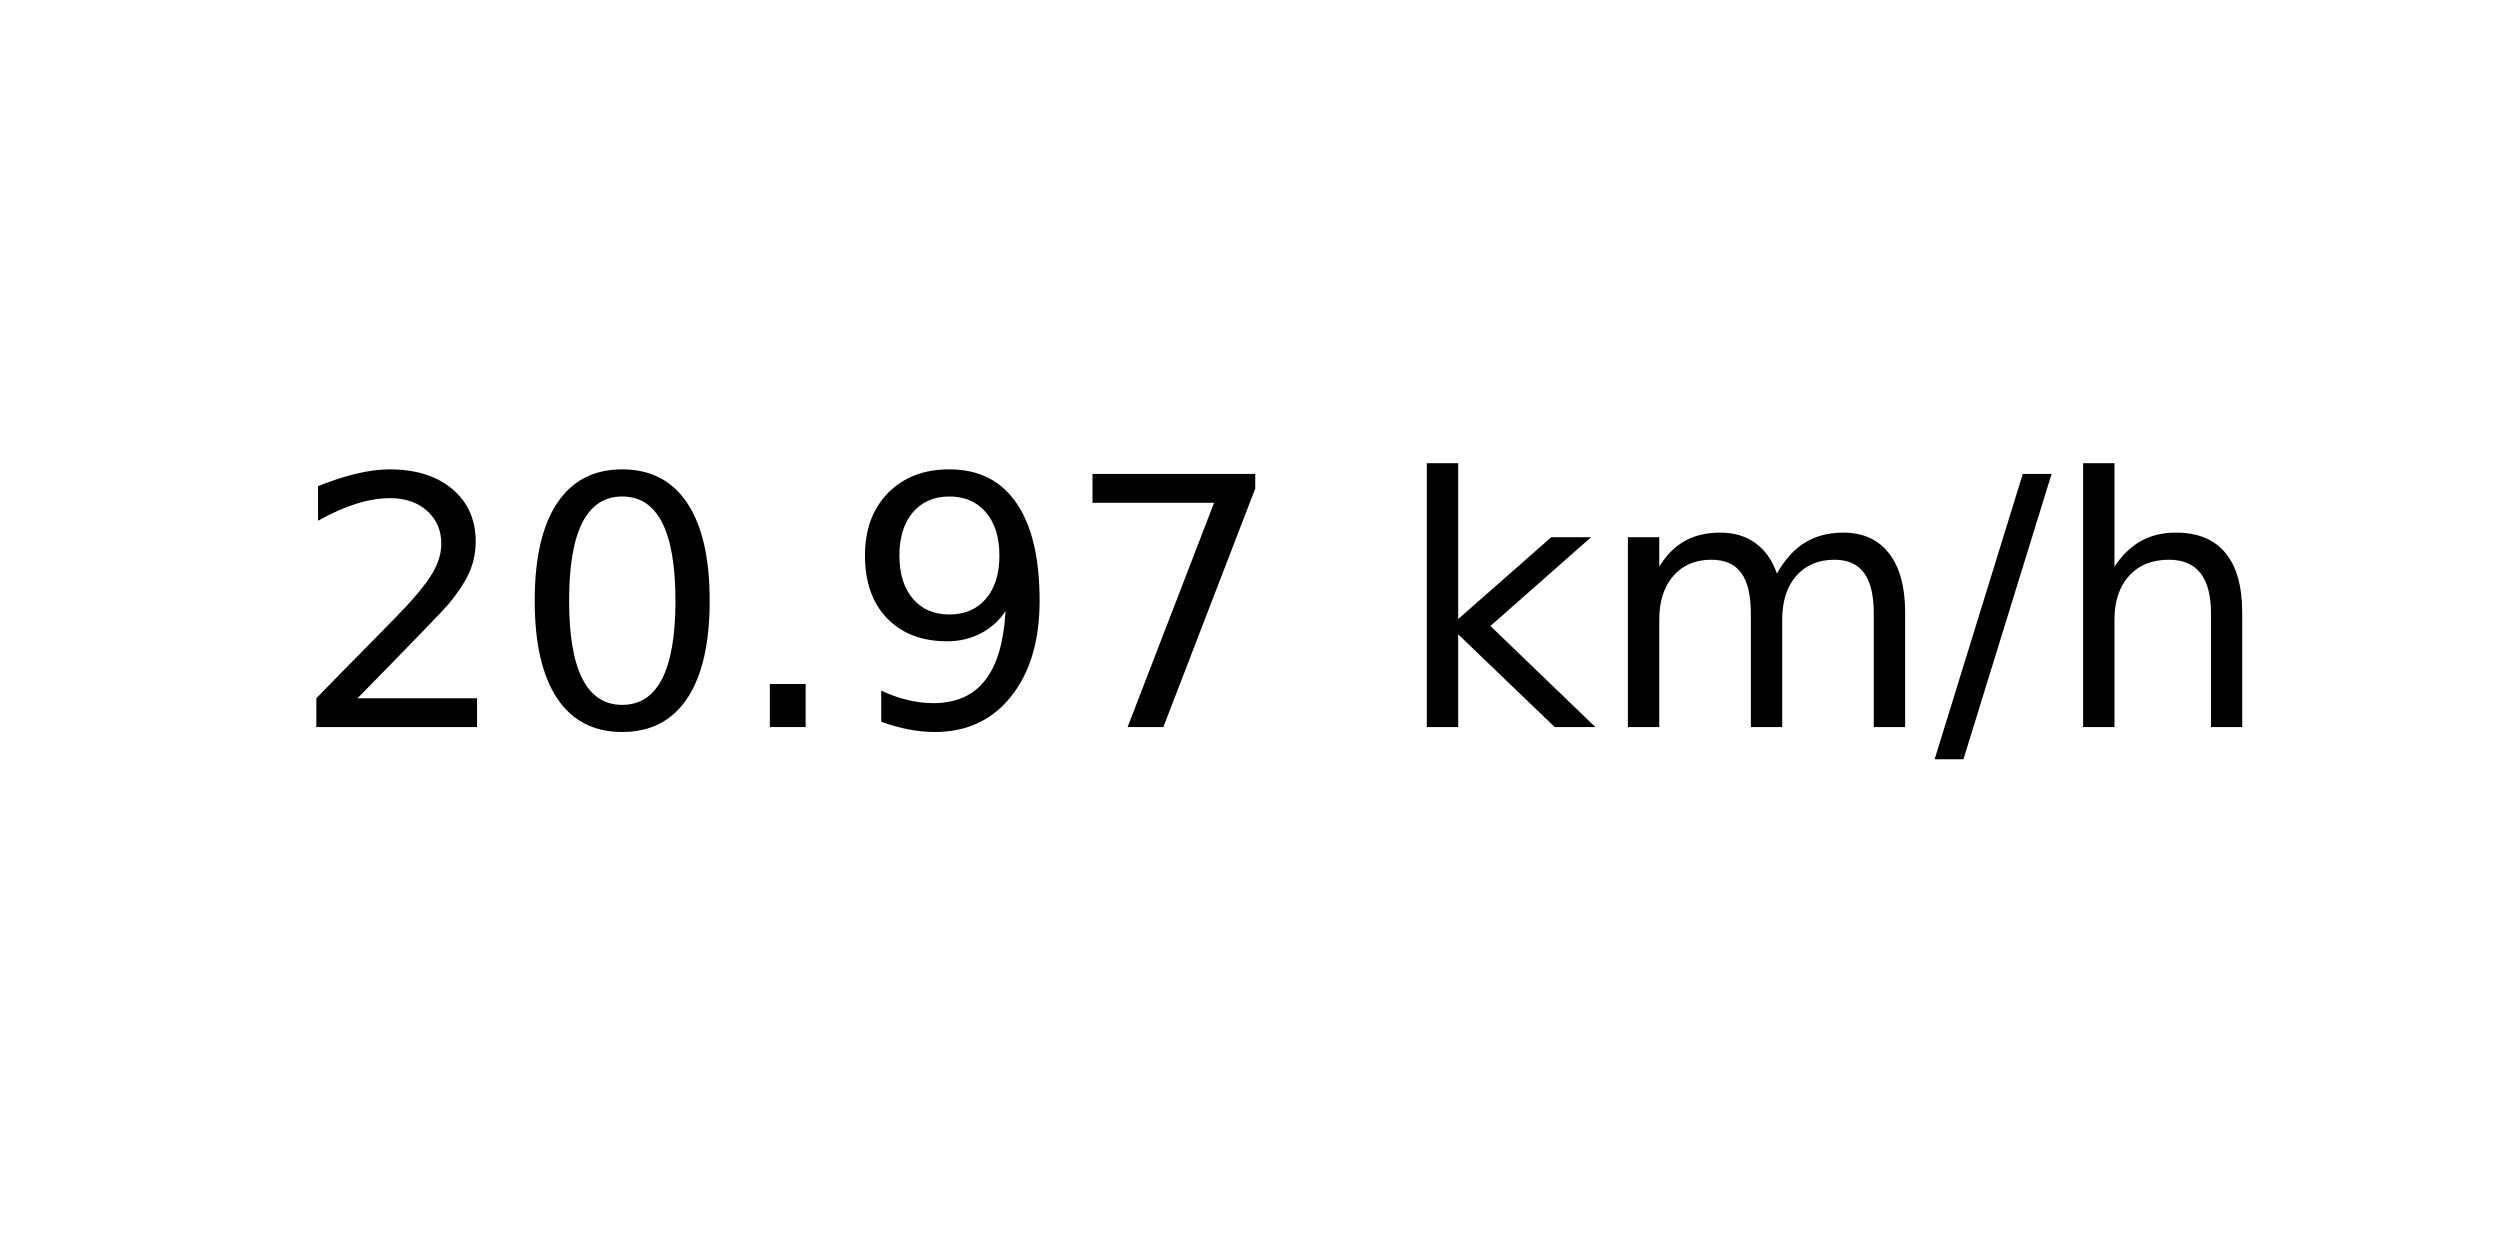
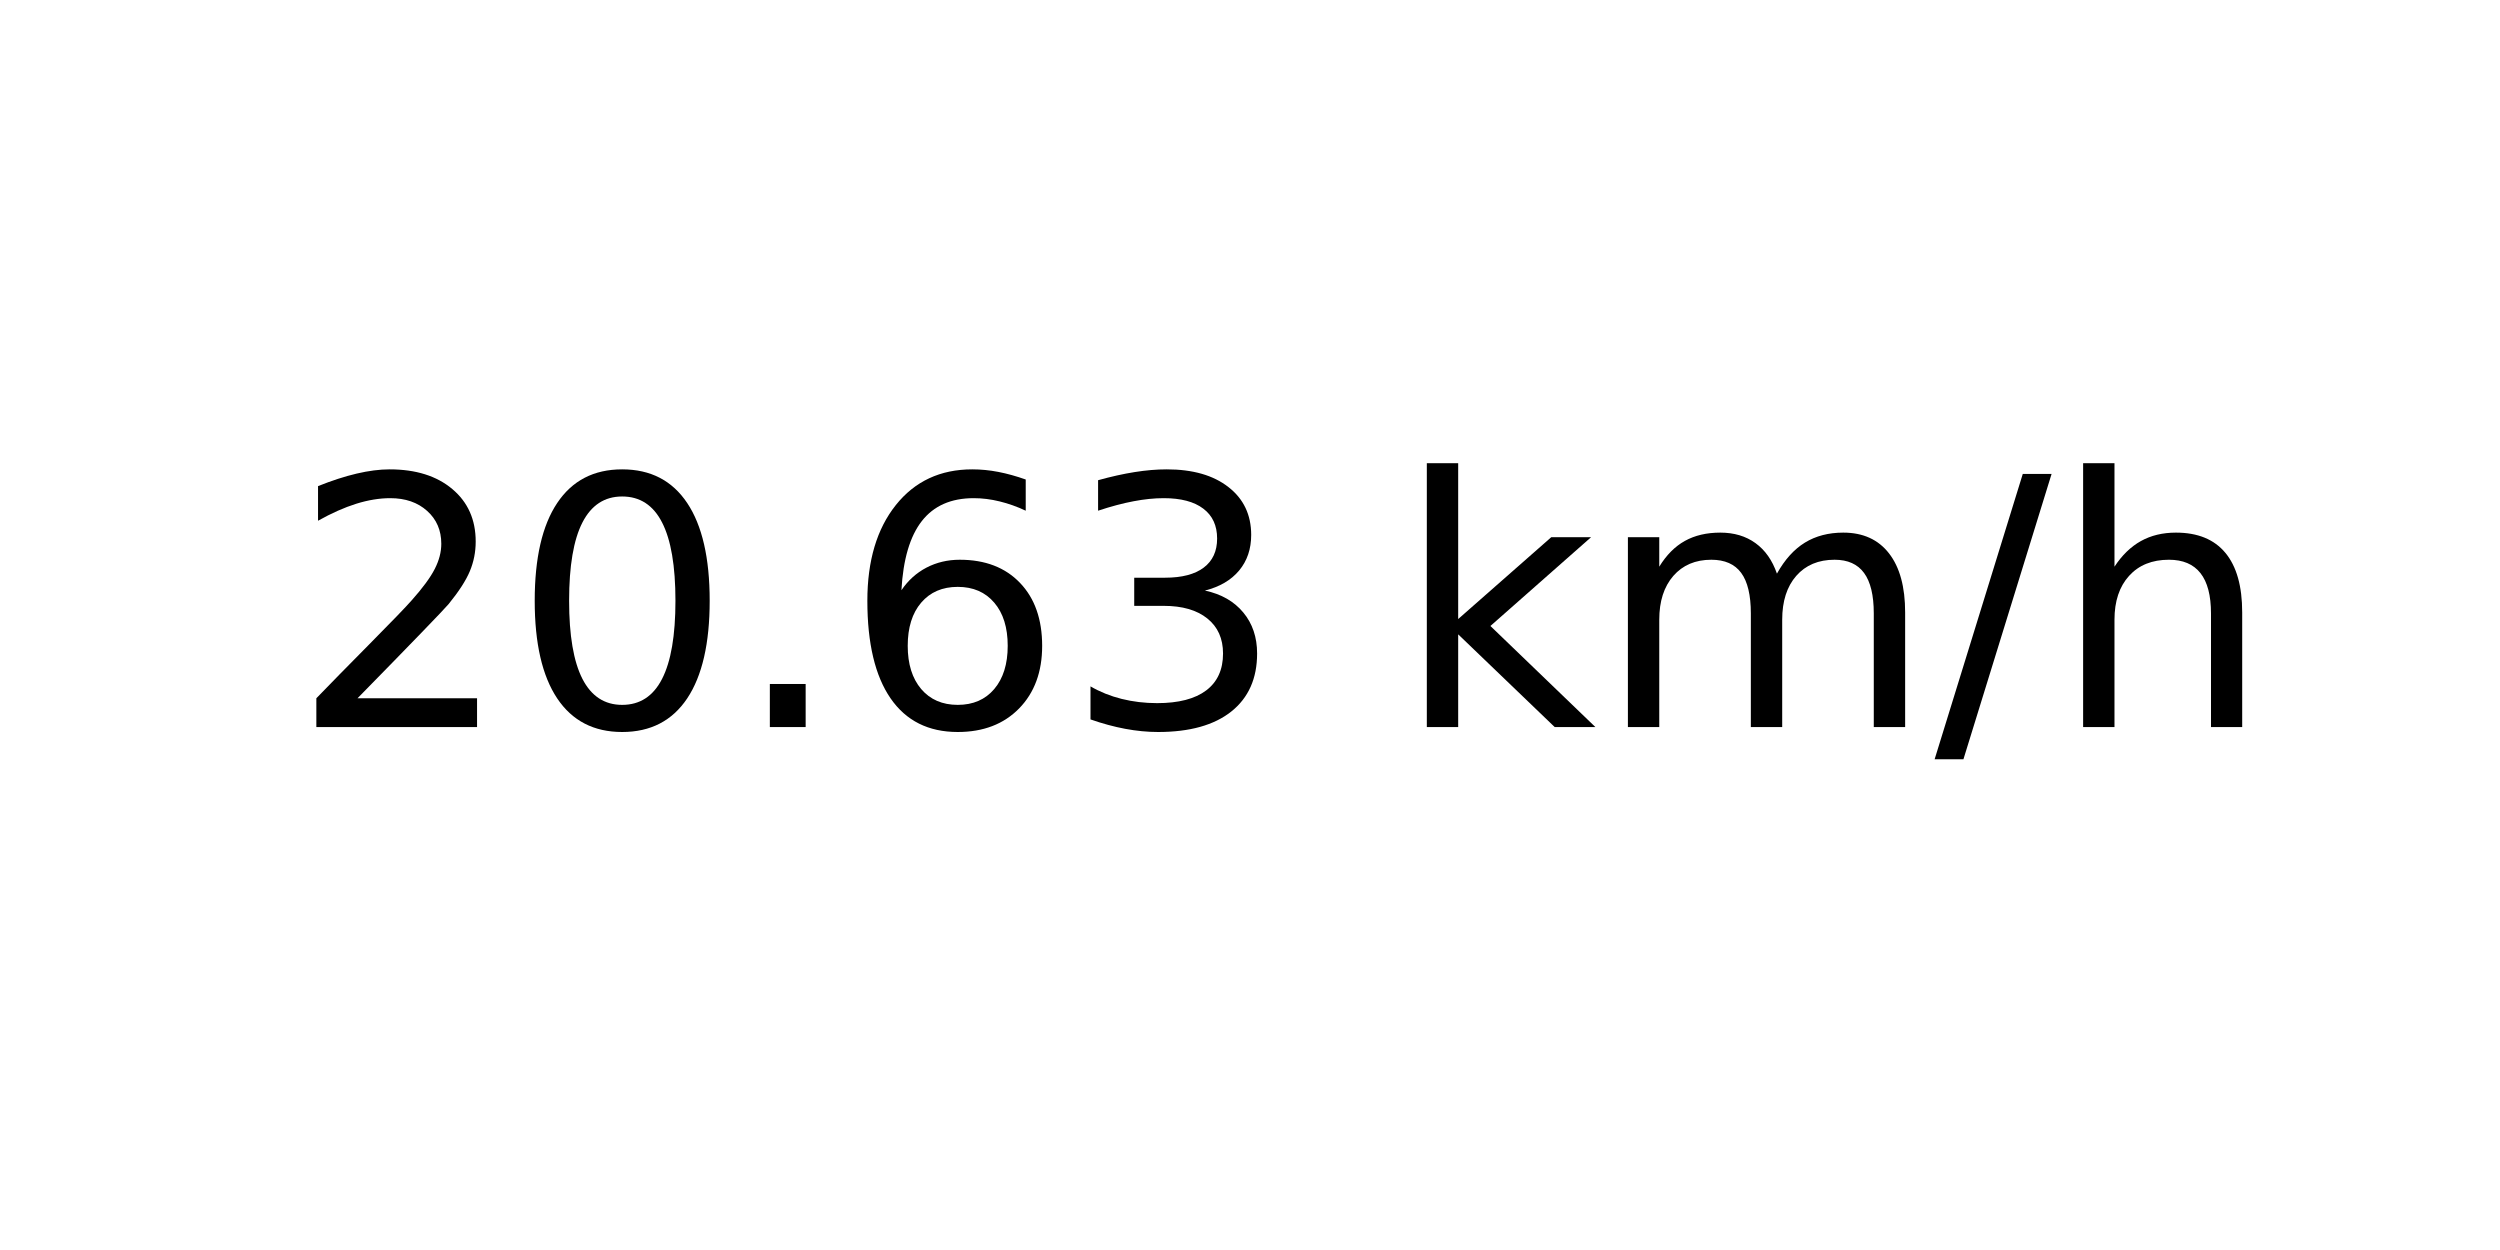
<svg xmlns="http://www.w3.org/2000/svg" xmlns:xlink="http://www.w3.org/1999/xlink" width="72pt" height="36pt" viewBox="0 0 72 36" version="1.1">
  <defs>
    <style type="text/css">*{stroke-linejoin: round; stroke-linecap: butt}</style>
  </defs>
  <g id="figure_1">
    <g id="axes_1">
      <g id="text_1">
        <g transform="translate(8.378125 20.93937) scale(0.1 -0.1)">
          <defs>
            <path id="DejaVuSans-32" d="M 1228 531  L 3431 531  L 3431 0  L 469 0  L 469 531  Q 828 903 1448 1529  Q 2069 2156 2228 2338  Q 2531 2678 2651 2914  Q 2772 3150 2772 3378  Q 2772 3750 2511 3984  Q 2250 4219 1831 4219  Q 1534 4219 1204 4116  Q 875 4013 500 3803  L 500 4441  Q 881 4594 1212 4672  Q 1544 4750 1819 4750  Q 2544 4750 2975 4387  Q 3406 4025 3406 3419  Q 3406 3131 3298 2873  Q 3191 2616 2906 2266  Q 2828 2175 2409 1742  Q 1991 1309 1228 531  z " transform="scale(0.015625)" />
            <path id="DejaVuSans-30" d="M 2034 4250  Q 1547 4250 1301 3770  Q 1056 3291 1056 2328  Q 1056 1369 1301 889  Q 1547 409 2034 409  Q 2525 409 2770 889  Q 3016 1369 3016 2328  Q 3016 3291 2770 3770  Q 2525 4250 2034 4250  z M 2034 4750  Q 2819 4750 3233 4129  Q 3647 3509 3647 2328  Q 3647 1150 3233 529  Q 2819 -91 2034 -91  Q 1250 -91 836 529  Q 422 1150 422 2328  Q 422 3509 836 4129  Q 1250 4750 2034 4750  z " transform="scale(0.015625)" />
            <path id="DejaVuSans-2e" d="M 684 794  L 1344 794  L 1344 0  L 684 0  L 684 794  z " transform="scale(0.015625)" />
-             <path id="DejaVuSans-39" d="M 703 97  L 703 672  Q 941 559 1184 500  Q 1428 441 1663 441  Q 2288 441 2617 861  Q 2947 1281 2994 2138  Q 2813 1869 2534 1725  Q 2256 1581 1919 1581  Q 1219 1581 811 2004  Q 403 2428 403 3163  Q 403 3881 828 4315  Q 1253 4750 1959 4750  Q 2769 4750 3195 4129  Q 3622 3509 3622 2328  Q 3622 1225 3098 567  Q 2575 -91 1691 -91  Q 1453 -91 1209 -44  Q 966 3 703 97  z M 1959 2075  Q 2384 2075 2632 2365  Q 2881 2656 2881 3163  Q 2881 3666 2632 3958  Q 2384 4250 1959 4250  Q 1534 4250 1286 3958  Q 1038 3666 1038 3163  Q 1038 2656 1286 2365  Q 1534 2075 1959 2075  z " transform="scale(0.015625)" />
-             <path id="DejaVuSans-37" d="M 525 4666  L 3525 4666  L 3525 4397  L 1831 0  L 1172 0  L 2766 4134  L 525 4134  L 525 4666  z " transform="scale(0.015625)" />
+             <path id="DejaVuSans-36" d="M 2113 2584  Q 1688 2584 1439 2293  Q 1191 2003 1191 1497  Q 1191 994 1439 701  Q 1688 409 2113 409  Q 2538 409 2786 701  Q 3034 994 3034 1497  Q 3034 2003 2786 2293  Q 2538 2584 2113 2584  z M 3366 4563  L 3366 3988  Q 3128 4100 2886 4159  Q 2644 4219 2406 4219  Q 1781 4219 1451 3797  Q 1122 3375 1075 2522  Q 1259 2794 1537 2939  Q 1816 3084 2150 3084  Q 2853 3084 3261 2657  Q 3669 2231 3669 1497  Q 3669 778 3244 343  Q 2819 -91 2113 -91  Q 1303 -91 875 529  Q 447 1150 447 2328  Q 447 3434 972 4092  Q 1497 4750 2381 4750  Q 2619 4750 2861 4703  Q 3103 4656 3366 4563  z " transform="scale(0.015625)" />
+             <path id="DejaVuSans-33" d="M 2597 2516  Q 3050 2419 3304 2112  Q 3559 1806 3559 1356  Q 3559 666 3084 287  Q 2609 -91 1734 -91  Q 1441 -91 1130 -33  Q 819 25 488 141  L 488 750  Q 750 597 1062 519  Q 1375 441 1716 441  Q 2309 441 2620 675  Q 2931 909 2931 1356  Q 2931 1769 2642 2001  Q 2353 2234 1838 2234  L 1294 2234  L 1294 2753  L 1863 2753  Q 2328 2753 2575 2939  Q 2822 3125 2822 3475  Q 2822 3834 2567 4026  Q 2313 4219 1838 4219  Q 1578 4219 1281 4162  Q 984 4106 628 3988  L 628 4550  Q 988 4650 1302 4700  Q 1616 4750 1894 4750  Q 2613 4750 3031 4423  Q 3450 4097 3450 3541  Q 3450 3153 3228 2886  Q 3006 2619 2597 2516  z " transform="scale(0.015625)" />
            <path id="DejaVuSans-20" transform="scale(0.015625)" />
            <path id="DejaVuSans-6b" d="M 581 4863  L 1159 4863  L 1159 1991  L 2875 3500  L 3609 3500  L 1753 1863  L 3688 0  L 2938 0  L 1159 1709  L 1159 0  L 581 0  L 581 4863  z " transform="scale(0.015625)" />
            <path id="DejaVuSans-6d" d="M 3328 2828  Q 3544 3216 3844 3400  Q 4144 3584 4550 3584  Q 5097 3584 5394 3201  Q 5691 2819 5691 2113  L 5691 0  L 5113 0  L 5113 2094  Q 5113 2597 4934 2840  Q 4756 3084 4391 3084  Q 3944 3084 3684 2787  Q 3425 2491 3425 1978  L 3425 0  L 2847 0  L 2847 2094  Q 2847 2600 2669 2842  Q 2491 3084 2119 3084  Q 1678 3084 1418 2786  Q 1159 2488 1159 1978  L 1159 0  L 581 0  L 581 3500  L 1159 3500  L 1159 2956  Q 1356 3278 1631 3431  Q 1906 3584 2284 3584  Q 2666 3584 2933 3390  Q 3200 3197 3328 2828  z " transform="scale(0.015625)" />
            <path id="DejaVuSans-2f" d="M 1625 4666  L 2156 4666  L 531 -594  L 0 -594  L 1625 4666  z " transform="scale(0.015625)" />
            <path id="DejaVuSans-68" d="M 3513 2113  L 3513 0  L 2938 0  L 2938 2094  Q 2938 2591 2744 2837  Q 2550 3084 2163 3084  Q 1697 3084 1428 2787  Q 1159 2491 1159 1978  L 1159 0  L 581 0  L 581 4863  L 1159 4863  L 1159 2956  Q 1366 3272 1645 3428  Q 1925 3584 2291 3584  Q 2894 3584 3203 3211  Q 3513 2838 3513 2113  z " transform="scale(0.015625)" />
          </defs>
          <use xlink:href="#DejaVuSans-32" />
          <use xlink:href="#DejaVuSans-30" x="63.623" />
          <use xlink:href="#DejaVuSans-2e" x="127.246" />
-           <use xlink:href="#DejaVuSans-39" x="159.033" />
-           <use xlink:href="#DejaVuSans-37" x="222.656" />
+           <use xlink:href="#DejaVuSans-36" x="159.033" />
+           <use xlink:href="#DejaVuSans-33" x="222.656" />
          <use xlink:href="#DejaVuSans-20" x="286.279" />
          <use xlink:href="#DejaVuSans-6b" x="318.066" />
          <use xlink:href="#DejaVuSans-6d" x="375.977" />
          <use xlink:href="#DejaVuSans-2f" x="473.389" />
          <use xlink:href="#DejaVuSans-68" x="507.08" />
        </g>
      </g>
    </g>
  </g>
</svg>
